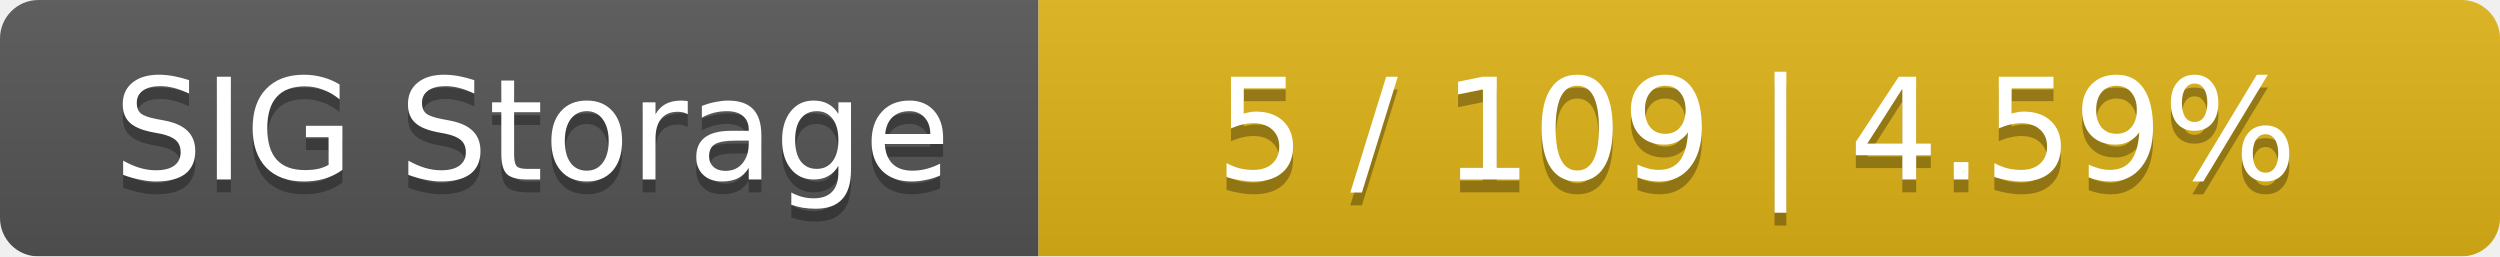
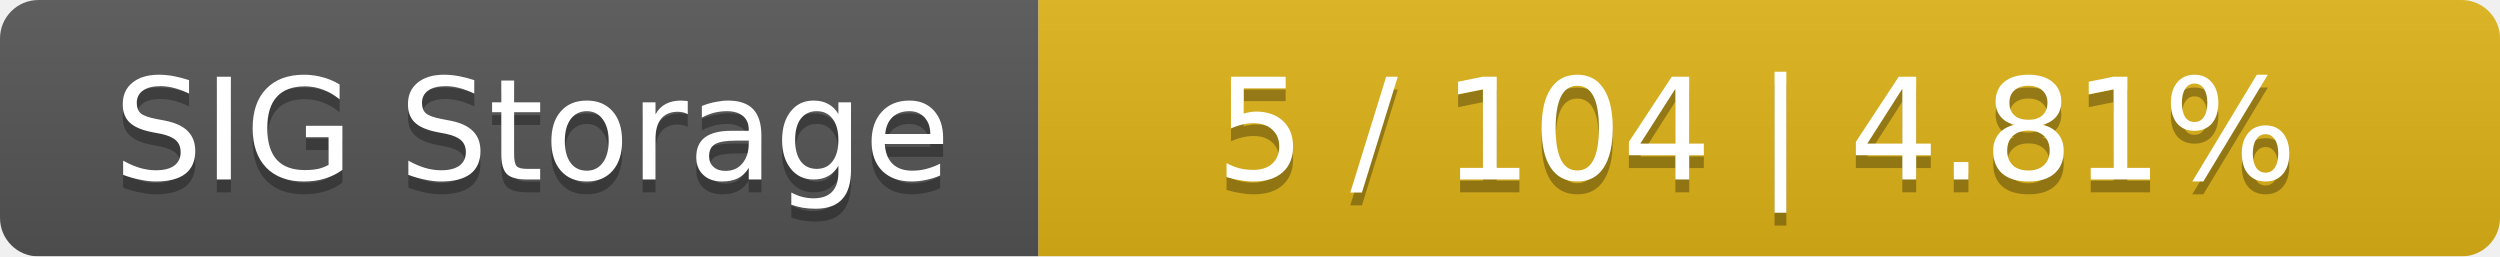
<svg xmlns="http://www.w3.org/2000/svg" width="195" height="20">
  <linearGradient id="smooth" x2="0" y2="100%">
    <stop offset="0" stop-color="#bbb" stop-opacity=".1" />
    <stop offset="1" stop-opacity=".1" />
  </linearGradient>
  <mask id="round">
    <rect width="195" height="20" rx="3" fill="#fff" />
  </mask>
  <g mask="url(#round)">
    <rect width="81" height="20" fill="#555" />
    <rect x="81" width="114" height="20" fill="#dfb317" />
    <rect width="195" height="20" fill="url(#smooth)" />
  </g>
  <g fill="#fff" text-anchor="middle" font-family="DejaVu Sans,Verdana,Geneva,sans-serif" font-size="11">
    <text x="41.5" y="15" fill="#010101" fill-opacity=".3">SIG Storage</text>
    <text x="41.5" y="14">SIG Storage</text>
-     <text x="137" y="15" fill="#010101" fill-opacity=".3">5 / 109    |    4.59%</text>
-     <text x="137" y="14">5 / 109    |    4.59%</text>
+     <text x="137" y="15" fill="#010101" fill-opacity=".3">5 / 104    |    4.81%</text>
+     <text x="137" y="14">5 / 104    |    4.81%</text>
  </g>
</svg>
